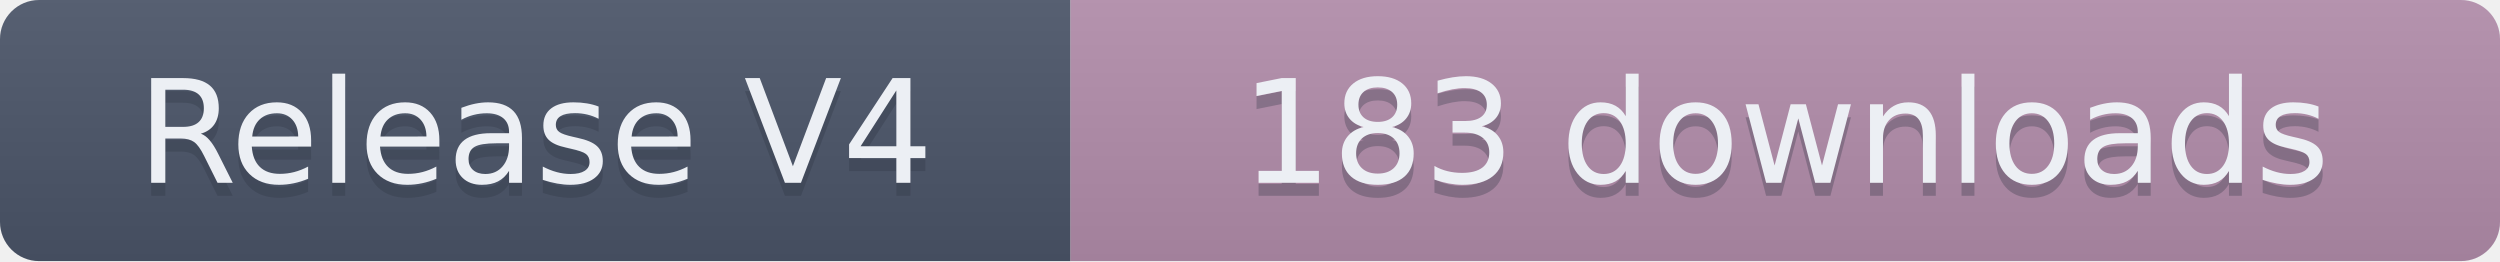
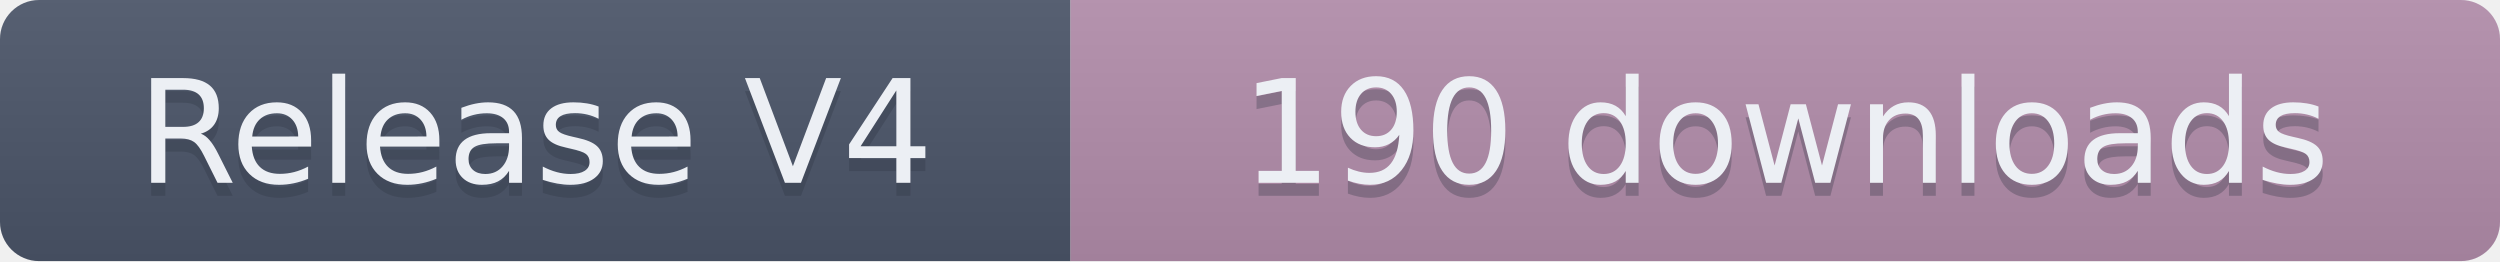
- <svg xmlns="http://www.w3.org/2000/svg" width="191.5" height="20" role="img" aria-label="Release V4: 183 downloads">
+ <svg xmlns="http://www.w3.org/2000/svg" width="191.5" height="20" role="img" aria-label="Release V4: 190 downloads">
  <linearGradient id="s" x2="0" y2="100%">
    <stop offset="0" stop-color="#bbb" stop-opacity=".1" />
    <stop offset="1" stop-opacity=".1" />
  </linearGradient>
  <clipPath id="r">
    <rect width="191.5" height="20" rx="3" fill="#fff" />
  </clipPath>
  <g clip-path="url(#r)">
    <rect width="82" height="20" fill="#4C566A" />
    <rect x="82" width="109.5" height="20" fill="#B48EAD" />
    <rect width="191.5" height="20" fill="url(#s)" />
  </g>
  <g fill="#ECEFF4" text-anchor="middle" font-family="Verdana,Geneva,DejaVu Sans,sans-serif" text-rendering="geometricPrecision" font-size="110">
    <text aria-hidden="true" x="410" y="150" fill="#2E3440" fill-opacity=".3" transform="scale(.1)" textLength="720">Release V4</text>
    <text x="410" y="140" transform="scale(.1)" textLength="720">Release V4</text>
-     <text aria-hidden="true" x="1367.5" y="150" fill="#2E3440" fill-opacity=".3" transform="scale(.1)" textLength="995">183 downloads</text>
-     <text x="1367.5" y="140" transform="scale(.1)" textLength="995">183 downloads</text>
+     <text aria-hidden="true" x="1367.5" y="150" fill="#2E3440" fill-opacity=".3" transform="scale(.1)" textLength="995">190 downloads</text>
+     <text x="1367.5" y="140" transform="scale(.1)" textLength="995">190 downloads</text>
  </g>
</svg>
